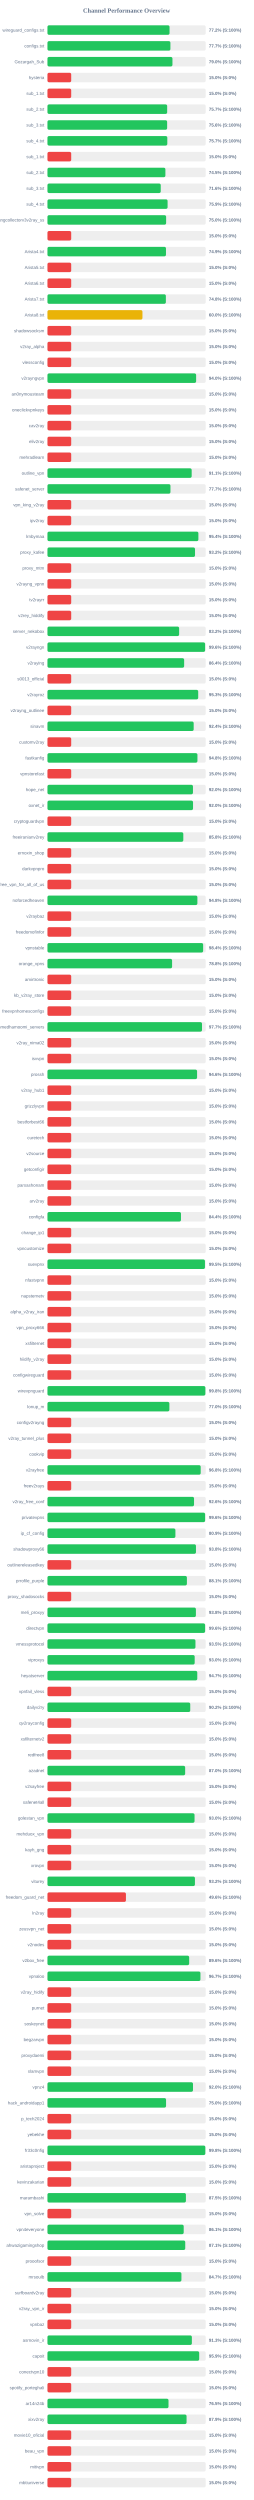
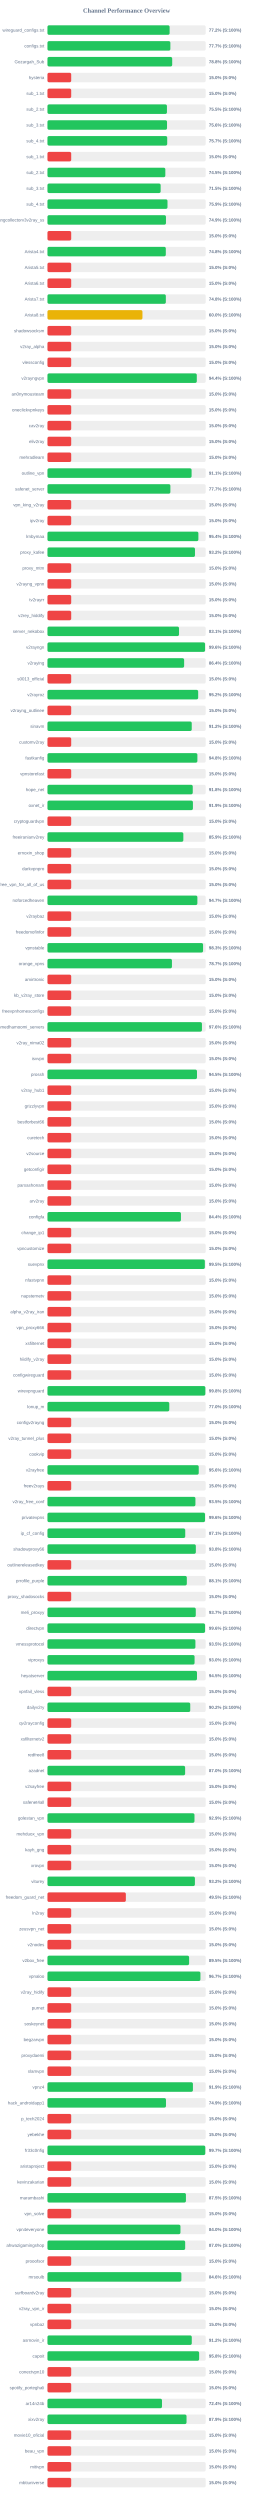
<svg xmlns="http://www.w3.org/2000/svg" width="800" height="7900" version="1.1">
  <style>
        .row { font: 14px Arial; fill: #64748b; }
        .score { font: bold 14px Arial; fill: #64748b; }
    </style>
  <text x="400" y="40" text-anchor="middle" font-size="20px" font-weight="bold" fill="#64748b">Channel Performance Overview</text>
  <rect x="150" y="80" width="500" height="30" fill="#eee" rx="5" />
-   <rect x="150" y="80" width="385.75" height="30" fill="#22c55e" rx="5" />
+   <rect x="150" y="80" width="386.0" height="30" fill="#22c55e" rx="5" />
  <text x="140" y="100" text-anchor="end" class="row">wireguard_configs.txt</text>
  <text x="660" y="100" text-anchor="start" class="score">77.2% (S:100%)</text>
  <rect x="150" y="130" width="500" height="30" fill="#eee" rx="5" />
-   <rect x="150" y="130" width="388.5" height="30" fill="#22c55e" rx="5" />
+   <rect x="150" y="130" width="388.35" height="30" fill="#22c55e" rx="5" />
  <text x="140" y="150" text-anchor="end" class="row">configs.txt</text>
  <text x="660" y="150" text-anchor="start" class="score">77.7% (S:100%)</text>
  <rect x="150" y="180" width="500" height="30" fill="#eee" rx="5" />
-   <rect x="150" y="180" width="394.95" height="30" fill="#22c55e" rx="5" />
+   <rect x="150" y="180" width="394.15" height="30" fill="#22c55e" rx="5" />
  <text x="140" y="200" text-anchor="end" class="row">Gozargah_Sub</text>
-   <text x="660" y="200" text-anchor="start" class="score">79.0% (S:100%)</text>
+   <text x="660" y="200" text-anchor="start" class="score">78.8% (S:100%)</text>
  <rect x="150" y="230" width="500" height="30" fill="#eee" rx="5" />
  <rect x="150" y="230" width="75.0" height="30" fill="#ef4444" rx="5" />
  <text x="140" y="250" text-anchor="end" class="row">hysteria</text>
  <text x="660" y="250" text-anchor="start" class="score">15.0% (S:0%)</text>
  <rect x="150" y="280" width="500" height="30" fill="#eee" rx="5" />
  <rect x="150" y="280" width="75.0" height="30" fill="#ef4444" rx="5" />
  <text x="140" y="300" text-anchor="end" class="row">sub_1.txt</text>
  <text x="660" y="300" text-anchor="start" class="score">15.0% (S:0%)</text>
  <rect x="150" y="330" width="500" height="30" fill="#eee" rx="5" />
-   <rect x="150" y="330" width="378.25" height="30" fill="#22c55e" rx="5" />
+   <rect x="150" y="330" width="377.55" height="30" fill="#22c55e" rx="5" />
  <text x="140" y="350" text-anchor="end" class="row">sub_2.txt</text>
-   <text x="660" y="350" text-anchor="start" class="score">75.7% (S:100%)</text>
+   <text x="660" y="350" text-anchor="start" class="score">75.5% (S:100%)</text>
  <rect x="150" y="380" width="500" height="30" fill="#eee" rx="5" />
-   <rect x="150" y="380" width="378.15" height="30" fill="#22c55e" rx="5" />
+   <rect x="150" y="380" width="377.8" height="30" fill="#22c55e" rx="5" />
  <text x="140" y="400" text-anchor="end" class="row">sub_3.txt</text>
  <text x="660" y="400" text-anchor="start" class="score">75.6% (S:100%)</text>
  <rect x="150" y="430" width="500" height="30" fill="#eee" rx="5" />
-   <rect x="150" y="430" width="378.7" height="30" fill="#22c55e" rx="5" />
+   <rect x="150" y="430" width="378.4" height="30" fill="#22c55e" rx="5" />
  <text x="140" y="450" text-anchor="end" class="row">sub_4.txt</text>
  <text x="660" y="450" text-anchor="start" class="score">75.7% (S:100%)</text>
  <rect x="150" y="480" width="500" height="30" fill="#eee" rx="5" />
  <rect x="150" y="480" width="75.0" height="30" fill="#ef4444" rx="5" />
  <text x="140" y="500" text-anchor="end" class="row">sub_1.txt</text>
  <text x="660" y="500" text-anchor="start" class="score">15.0% (S:0%)</text>
  <rect x="150" y="530" width="500" height="30" fill="#eee" rx="5" />
-   <rect x="150" y="530" width="372.65" height="30" fill="#22c55e" rx="5" />
+   <rect x="150" y="530" width="372.45" height="30" fill="#22c55e" rx="5" />
  <text x="140" y="550" text-anchor="end" class="row">sub_2.txt</text>
  <text x="660" y="550" text-anchor="start" class="score">74.5% (S:100%)</text>
  <rect x="150" y="580" width="500" height="30" fill="#eee" rx="5" />
-   <rect x="150" y="580" width="357.95" height="30" fill="#22c55e" rx="5" />
+   <rect x="150" y="580" width="357.65" height="30" fill="#22c55e" rx="5" />
  <text x="140" y="600" text-anchor="end" class="row">sub_3.txt</text>
-   <text x="660" y="600" text-anchor="start" class="score">71.6% (S:100%)</text>
+   <text x="660" y="600" text-anchor="start" class="score">71.5% (S:100%)</text>
  <rect x="150" y="630" width="500" height="30" fill="#eee" rx="5" />
-   <rect x="150" y="630" width="379.6" height="30" fill="#22c55e" rx="5" />
+   <rect x="150" y="630" width="379.3" height="30" fill="#22c55e" rx="5" />
  <text x="140" y="650" text-anchor="end" class="row">sub_4.txt</text>
  <text x="660" y="650" text-anchor="start" class="score">75.9% (S:100%)</text>
  <rect x="150" y="680" width="500" height="30" fill="#eee" rx="5" />
-   <rect x="150" y="680" width="374.95" height="30" fill="#22c55e" rx="5" />
+   <rect x="150" y="680" width="374.45" height="30" fill="#22c55e" rx="5" />
  <text x="140" y="700" text-anchor="end" class="row">kayhgngcollectorv3v2ray_ss</text>
-   <text x="660" y="700" text-anchor="start" class="score">75.0% (S:100%)</text>
+   <text x="660" y="700" text-anchor="start" class="score">74.9% (S:100%)</text>
  <rect x="150" y="730" width="500" height="30" fill="#eee" rx="5" />
  <rect x="150" y="730" width="75.0" height="30" fill="#ef4444" rx="5" />
  <text x="140" y="750" text-anchor="end" class="row" />
  <text x="660" y="750" text-anchor="start" class="score">15.0% (S:0%)</text>
  <rect x="150" y="780" width="500" height="30" fill="#eee" rx="5" />
-   <rect x="150" y="780" width="374.5" height="30" fill="#22c55e" rx="5" />
+   <rect x="150" y="780" width="373.95" height="30" fill="#22c55e" rx="5" />
  <text x="140" y="800" text-anchor="end" class="row">Arista4.txt</text>
-   <text x="660" y="800" text-anchor="start" class="score">74.9% (S:100%)</text>
+   <text x="660" y="800" text-anchor="start" class="score">74.8% (S:100%)</text>
  <rect x="150" y="830" width="500" height="30" fill="#eee" rx="5" />
  <rect x="150" y="830" width="75.0" height="30" fill="#ef4444" rx="5" />
  <text x="140" y="850" text-anchor="end" class="row">Arista5.txt</text>
  <text x="660" y="850" text-anchor="start" class="score">15.0% (S:0%)</text>
  <rect x="150" y="880" width="500" height="30" fill="#eee" rx="5" />
  <rect x="150" y="880" width="75.0" height="30" fill="#ef4444" rx="5" />
  <text x="140" y="900" text-anchor="end" class="row">Arista6.txt</text>
  <text x="660" y="900" text-anchor="start" class="score">15.0% (S:0%)</text>
  <rect x="150" y="930" width="500" height="30" fill="#eee" rx="5" />
-   <rect x="150" y="930" width="374.15" height="30" fill="#22c55e" rx="5" />
+   <rect x="150" y="930" width="374.05" height="30" fill="#22c55e" rx="5" />
  <text x="140" y="950" text-anchor="end" class="row">Arista7.txt</text>
  <text x="660" y="950" text-anchor="start" class="score">74.8% (S:100%)</text>
  <rect x="150" y="980" width="500" height="30" fill="#eee" rx="5" />
  <rect x="150" y="980" width="300.15" height="30" fill="#eab308" rx="5" />
  <text x="140" y="1000" text-anchor="end" class="row">Arista8.txt</text>
  <text x="660" y="1000" text-anchor="start" class="score">60.0% (S:100%)</text>
  <rect x="150" y="1030" width="500" height="30" fill="#eee" rx="5" />
  <rect x="150" y="1030" width="75.0" height="30" fill="#ef4444" rx="5" />
  <text x="140" y="1050" text-anchor="end" class="row">shadowsocksm</text>
  <text x="660" y="1050" text-anchor="start" class="score">15.0% (S:0%)</text>
  <rect x="150" y="1080" width="500" height="30" fill="#eee" rx="5" />
  <rect x="150" y="1080" width="75.0" height="30" fill="#ef4444" rx="5" />
  <text x="140" y="1100" text-anchor="end" class="row">v2ray_alpha</text>
  <text x="660" y="1100" text-anchor="start" class="score">15.0% (S:0%)</text>
  <rect x="150" y="1130" width="500" height="30" fill="#eee" rx="5" />
  <rect x="150" y="1130" width="75.0" height="30" fill="#ef4444" rx="5" />
  <text x="140" y="1150" text-anchor="end" class="row">vlessconfig</text>
  <text x="660" y="1150" text-anchor="start" class="score">15.0% (S:0%)</text>
  <rect x="150" y="1180" width="500" height="30" fill="#eee" rx="5" />
-   <rect x="150" y="1180" width="469.75" height="30" fill="#22c55e" rx="5" />
+   <rect x="150" y="1180" width="471.9" height="30" fill="#22c55e" rx="5" />
  <text x="140" y="1200" text-anchor="end" class="row">v2rayngvpn</text>
-   <text x="660" y="1200" text-anchor="start" class="score">94.0% (S:100%)</text>
+   <text x="660" y="1200" text-anchor="start" class="score">94.4% (S:100%)</text>
  <rect x="150" y="1230" width="500" height="30" fill="#eee" rx="5" />
  <rect x="150" y="1230" width="75.0" height="30" fill="#ef4444" rx="5" />
  <text x="140" y="1250" text-anchor="end" class="row">an0nymousteam</text>
  <text x="660" y="1250" text-anchor="start" class="score">15.0% (S:0%)</text>
  <rect x="150" y="1280" width="500" height="30" fill="#eee" rx="5" />
  <rect x="150" y="1280" width="75.0" height="30" fill="#ef4444" rx="5" />
  <text x="140" y="1300" text-anchor="end" class="row">oneclickvpnkeys</text>
  <text x="660" y="1300" text-anchor="start" class="score">15.0% (S:0%)</text>
  <rect x="150" y="1330" width="500" height="30" fill="#eee" rx="5" />
  <rect x="150" y="1330" width="75.0" height="30" fill="#ef4444" rx="5" />
  <text x="140" y="1350" text-anchor="end" class="row">cav2ray</text>
  <text x="660" y="1350" text-anchor="start" class="score">15.0% (S:0%)</text>
  <rect x="150" y="1380" width="500" height="30" fill="#eee" rx="5" />
  <rect x="150" y="1380" width="75.0" height="30" fill="#ef4444" rx="5" />
  <text x="140" y="1400" text-anchor="end" class="row">eliv2ray</text>
  <text x="660" y="1400" text-anchor="start" class="score">15.0% (S:0%)</text>
  <rect x="150" y="1430" width="500" height="30" fill="#eee" rx="5" />
  <rect x="150" y="1430" width="75.0" height="30" fill="#ef4444" rx="5" />
  <text x="140" y="1450" text-anchor="end" class="row">mehradlearn</text>
  <text x="660" y="1450" text-anchor="start" class="score">15.0% (S:0%)</text>
  <rect x="150" y="1480" width="500" height="30" fill="#eee" rx="5" />
-   <rect x="150" y="1480" width="455.7" height="30" fill="#22c55e" rx="5" />
+   <rect x="150" y="1480" width="455.45" height="30" fill="#22c55e" rx="5" />
  <text x="140" y="1500" text-anchor="end" class="row">outline_vpn</text>
  <text x="660" y="1500" text-anchor="start" class="score">91.1% (S:100%)</text>
  <rect x="150" y="1530" width="500" height="30" fill="#eee" rx="5" />
-   <rect x="150" y="1530" width="388.65" height="30" fill="#22c55e" rx="5" />
+   <rect x="150" y="1530" width="388.4" height="30" fill="#22c55e" rx="5" />
  <text x="140" y="1550" text-anchor="end" class="row">safenet_server</text>
  <text x="660" y="1550" text-anchor="start" class="score">77.7% (S:100%)</text>
  <rect x="150" y="1580" width="500" height="30" fill="#eee" rx="5" />
  <rect x="150" y="1580" width="75.0" height="30" fill="#ef4444" rx="5" />
  <text x="140" y="1600" text-anchor="end" class="row">vpn_king_v2ray</text>
  <text x="660" y="1600" text-anchor="start" class="score">15.0% (S:0%)</text>
  <rect x="150" y="1630" width="500" height="30" fill="#eee" rx="5" />
  <rect x="150" y="1630" width="75.0" height="30" fill="#ef4444" rx="5" />
  <text x="140" y="1650" text-anchor="end" class="row">ipv2ray</text>
  <text x="660" y="1650" text-anchor="start" class="score">15.0% (S:0%)</text>
  <rect x="150" y="1680" width="500" height="30" fill="#eee" rx="5" />
  <rect x="150" y="1680" width="476.9" height="30" fill="#22c55e" rx="5" />
  <text x="140" y="1700" text-anchor="end" class="row">lrnbymaa</text>
  <text x="660" y="1700" text-anchor="start" class="score">95.4% (S:100%)</text>
  <rect x="150" y="1730" width="500" height="30" fill="#eee" rx="5" />
-   <rect x="150" y="1730" width="466.25" height="30" fill="#22c55e" rx="5" />
+   <rect x="150" y="1730" width="466.15" height="30" fill="#22c55e" rx="5" />
  <text x="140" y="1750" text-anchor="end" class="row">proxy_kafee</text>
  <text x="660" y="1750" text-anchor="start" class="score">93.2% (S:100%)</text>
  <rect x="150" y="1780" width="500" height="30" fill="#eee" rx="5" />
  <rect x="150" y="1780" width="75.0" height="30" fill="#ef4444" rx="5" />
  <text x="140" y="1800" text-anchor="end" class="row">proxy_mtm</text>
  <text x="660" y="1800" text-anchor="start" class="score">15.0% (S:0%)</text>
  <rect x="150" y="1830" width="500" height="30" fill="#eee" rx="5" />
  <rect x="150" y="1830" width="75.0" height="30" fill="#ef4444" rx="5" />
  <text x="140" y="1850" text-anchor="end" class="row">v2rayng_vpnn</text>
  <text x="660" y="1850" text-anchor="start" class="score">15.0% (S:0%)</text>
  <rect x="150" y="1880" width="500" height="30" fill="#eee" rx="5" />
  <rect x="150" y="1880" width="75.0" height="30" fill="#ef4444" rx="5" />
  <text x="140" y="1900" text-anchor="end" class="row">tv2rayrr</text>
  <text x="660" y="1900" text-anchor="start" class="score">15.0% (S:0%)</text>
  <rect x="150" y="1930" width="500" height="30" fill="#eee" rx="5" />
  <rect x="150" y="1930" width="75.0" height="30" fill="#ef4444" rx="5" />
  <text x="140" y="1950" text-anchor="end" class="row">v2rey_hiddify</text>
  <text x="660" y="1950" text-anchor="start" class="score">15.0% (S:0%)</text>
  <rect x="150" y="1980" width="500" height="30" fill="#eee" rx="5" />
-   <rect x="150" y="1980" width="416.05" height="30" fill="#22c55e" rx="5" />
+   <rect x="150" y="1980" width="415.7" height="30" fill="#22c55e" rx="5" />
  <text x="140" y="2000" text-anchor="end" class="row">server_nekobox</text>
-   <text x="660" y="2000" text-anchor="start" class="score">83.2% (S:100%)</text>
+   <text x="660" y="2000" text-anchor="start" class="score">83.1% (S:100%)</text>
  <rect x="150" y="2030" width="500" height="30" fill="#eee" rx="5" />
-   <rect x="150" y="2030" width="498.1" height="30" fill="#22c55e" rx="5" />
+   <rect x="150" y="2030" width="497.95" height="30" fill="#22c55e" rx="5" />
  <text x="140" y="2050" text-anchor="end" class="row">v2rayngn</text>
  <text x="660" y="2050" text-anchor="start" class="score">99.6% (S:100%)</text>
  <rect x="150" y="2080" width="500" height="30" fill="#eee" rx="5" />
-   <rect x="150" y="2080" width="431.9" height="30" fill="#22c55e" rx="5" />
+   <rect x="150" y="2080" width="431.85" height="30" fill="#22c55e" rx="5" />
  <text x="140" y="2100" text-anchor="end" class="row">v2raying</text>
  <text x="660" y="2100" text-anchor="start" class="score">86.4% (S:100%)</text>
  <rect x="150" y="2130" width="500" height="30" fill="#eee" rx="5" />
  <rect x="150" y="2130" width="75.0" height="30" fill="#ef4444" rx="5" />
  <text x="140" y="2150" text-anchor="end" class="row">s0013_official</text>
  <text x="660" y="2150" text-anchor="start" class="score">15.0% (S:0%)</text>
  <rect x="150" y="2180" width="500" height="30" fill="#eee" rx="5" />
-   <rect x="150" y="2180" width="476.35" height="30" fill="#22c55e" rx="5" />
+   <rect x="150" y="2180" width="476.25" height="30" fill="#22c55e" rx="5" />
  <text x="140" y="2200" text-anchor="end" class="row">v2rayroz</text>
-   <text x="660" y="2200" text-anchor="start" class="score">95.3% (S:100%)</text>
+   <text x="660" y="2200" text-anchor="start" class="score">95.2% (S:100%)</text>
  <rect x="150" y="2230" width="500" height="30" fill="#eee" rx="5" />
  <rect x="150" y="2230" width="75.0" height="30" fill="#ef4444" rx="5" />
  <text x="140" y="2250" text-anchor="end" class="row">v2rayng_outlinee</text>
  <text x="660" y="2250" text-anchor="start" class="score">15.0% (S:0%)</text>
  <rect x="150" y="2280" width="500" height="30" fill="#eee" rx="5" />
-   <rect x="150" y="2280" width="462.0" height="30" fill="#22c55e" rx="5" />
+   <rect x="150" y="2280" width="455.9" height="30" fill="#22c55e" rx="5" />
  <text x="140" y="2300" text-anchor="end" class="row">sinavm</text>
-   <text x="660" y="2300" text-anchor="start" class="score">92.4% (S:100%)</text>
+   <text x="660" y="2300" text-anchor="start" class="score">91.2% (S:100%)</text>
  <rect x="150" y="2330" width="500" height="30" fill="#eee" rx="5" />
  <rect x="150" y="2330" width="75.0" height="30" fill="#ef4444" rx="5" />
  <text x="140" y="2350" text-anchor="end" class="row">customv2ray</text>
  <text x="660" y="2350" text-anchor="start" class="score">15.0% (S:0%)</text>
  <rect x="150" y="2380" width="500" height="30" fill="#eee" rx="5" />
-   <rect x="150" y="2380" width="473.9" height="30" fill="#22c55e" rx="5" />
+   <rect x="150" y="2380" width="473.75" height="30" fill="#22c55e" rx="5" />
  <text x="140" y="2400" text-anchor="end" class="row">fastkanfig</text>
  <text x="660" y="2400" text-anchor="start" class="score">94.8% (S:100%)</text>
  <rect x="150" y="2430" width="500" height="30" fill="#eee" rx="5" />
  <rect x="150" y="2430" width="75.0" height="30" fill="#ef4444" rx="5" />
  <text x="140" y="2450" text-anchor="end" class="row">vpnstorefast</text>
  <text x="660" y="2450" text-anchor="start" class="score">15.0% (S:0%)</text>
  <rect x="150" y="2480" width="500" height="30" fill="#eee" rx="5" />
-   <rect x="150" y="2480" width="459.75" height="30" fill="#22c55e" rx="5" />
+   <rect x="150" y="2480" width="459.1" height="30" fill="#22c55e" rx="5" />
  <text x="140" y="2500" text-anchor="end" class="row">hope_net</text>
-   <text x="660" y="2500" text-anchor="start" class="score">92.0% (S:100%)</text>
+   <text x="660" y="2500" text-anchor="start" class="score">91.8% (S:100%)</text>
  <rect x="150" y="2530" width="500" height="30" fill="#eee" rx="5" />
-   <rect x="150" y="2530" width="460.0" height="30" fill="#22c55e" rx="5" />
+   <rect x="150" y="2530" width="459.65" height="30" fill="#22c55e" rx="5" />
  <text x="140" y="2550" text-anchor="end" class="row">oxnet_ir</text>
-   <text x="660" y="2550" text-anchor="start" class="score">92.0% (S:100%)</text>
+   <text x="660" y="2550" text-anchor="start" class="score">91.9% (S:100%)</text>
  <rect x="150" y="2580" width="500" height="30" fill="#eee" rx="5" />
  <rect x="150" y="2580" width="75.0" height="30" fill="#ef4444" rx="5" />
  <text x="140" y="2600" text-anchor="end" class="row">cryptoguardvpn</text>
  <text x="660" y="2600" text-anchor="start" class="score">15.0% (S:0%)</text>
  <rect x="150" y="2630" width="500" height="30" fill="#eee" rx="5" />
-   <rect x="150" y="2630" width="429.25" height="30" fill="#22c55e" rx="5" />
+   <rect x="150" y="2630" width="429.35" height="30" fill="#22c55e" rx="5" />
  <text x="140" y="2650" text-anchor="end" class="row">freeiranianv2rey</text>
-   <text x="660" y="2650" text-anchor="start" class="score">85.8% (S:100%)</text>
+   <text x="660" y="2650" text-anchor="start" class="score">85.9% (S:100%)</text>
  <rect x="150" y="2680" width="500" height="30" fill="#eee" rx="5" />
  <rect x="150" y="2680" width="75.0" height="30" fill="#ef4444" rx="5" />
  <text x="140" y="2700" text-anchor="end" class="row">ernoxin_shop</text>
  <text x="660" y="2700" text-anchor="start" class="score">15.0% (S:0%)</text>
  <rect x="150" y="2730" width="500" height="30" fill="#eee" rx="5" />
  <rect x="150" y="2730" width="75.0" height="30" fill="#ef4444" rx="5" />
  <text x="140" y="2750" text-anchor="end" class="row">darkvpnpro</text>
  <text x="660" y="2750" text-anchor="start" class="score">15.0% (S:0%)</text>
  <rect x="150" y="2780" width="500" height="30" fill="#eee" rx="5" />
  <rect x="150" y="2780" width="75.0" height="30" fill="#ef4444" rx="5" />
  <text x="140" y="2800" text-anchor="end" class="row">free_vpn_for_all_of_us</text>
  <text x="660" y="2800" text-anchor="start" class="score">15.0% (S:0%)</text>
  <rect x="150" y="2830" width="500" height="30" fill="#eee" rx="5" />
-   <rect x="150" y="2830" width="473.75" height="30" fill="#22c55e" rx="5" />
+   <rect x="150" y="2830" width="473.7" height="30" fill="#22c55e" rx="5" />
  <text x="140" y="2850" text-anchor="end" class="row">noforcedheaven</text>
-   <text x="660" y="2850" text-anchor="start" class="score">94.8% (S:100%)</text>
+   <text x="660" y="2850" text-anchor="start" class="score">94.7% (S:100%)</text>
  <rect x="150" y="2880" width="500" height="30" fill="#eee" rx="5" />
  <rect x="150" y="2880" width="75.0" height="30" fill="#ef4444" rx="5" />
  <text x="140" y="2900" text-anchor="end" class="row">v2raybaz</text>
  <text x="660" y="2900" text-anchor="start" class="score">15.0% (S:0%)</text>
  <rect x="150" y="2930" width="500" height="30" fill="#eee" rx="5" />
  <rect x="150" y="2930" width="75.0" height="30" fill="#ef4444" rx="5" />
  <text x="140" y="2950" text-anchor="end" class="row">freedomofinfor</text>
  <text x="660" y="2950" text-anchor="start" class="score">15.0% (S:0%)</text>
  <rect x="150" y="2980" width="500" height="30" fill="#eee" rx="5" />
-   <rect x="150" y="2980" width="491.9" height="30" fill="#22c55e" rx="5" />
+   <rect x="150" y="2980" width="491.65" height="30" fill="#22c55e" rx="5" />
  <text x="140" y="3000" text-anchor="end" class="row">vpnstable</text>
-   <text x="660" y="3000" text-anchor="start" class="score">98.4% (S:100%)</text>
+   <text x="660" y="3000" text-anchor="start" class="score">98.3% (S:100%)</text>
  <rect x="150" y="3030" width="500" height="30" fill="#eee" rx="5" />
-   <rect x="150" y="3030" width="393.8" height="30" fill="#22c55e" rx="5" />
+   <rect x="150" y="3030" width="393.35" height="30" fill="#22c55e" rx="5" />
  <text x="140" y="3050" text-anchor="end" class="row">orange_vpns</text>
-   <text x="660" y="3050" text-anchor="start" class="score">78.8% (S:100%)</text>
+   <text x="660" y="3050" text-anchor="start" class="score">78.7% (S:100%)</text>
  <rect x="150" y="3080" width="500" height="30" fill="#eee" rx="5" />
  <rect x="150" y="3080" width="75.0" height="30" fill="#ef4444" rx="5" />
  <text x="140" y="3100" text-anchor="end" class="row">amirtronic</text>
  <text x="660" y="3100" text-anchor="start" class="score">15.0% (S:0%)</text>
  <rect x="150" y="3130" width="500" height="30" fill="#eee" rx="5" />
  <rect x="150" y="3130" width="75.0" height="30" fill="#ef4444" rx="5" />
  <text x="140" y="3150" text-anchor="end" class="row">kb_v2ray_store</text>
  <text x="660" y="3150" text-anchor="start" class="score">15.0% (S:0%)</text>
  <rect x="150" y="3180" width="500" height="30" fill="#eee" rx="5" />
  <rect x="150" y="3180" width="75.0" height="30" fill="#ef4444" rx="5" />
  <text x="140" y="3200" text-anchor="end" class="row">freevpnhomesconfigs</text>
  <text x="660" y="3200" text-anchor="start" class="score">15.0% (S:0%)</text>
  <rect x="150" y="3230" width="500" height="30" fill="#eee" rx="5" />
-   <rect x="150" y="3230" width="488.35" height="30" fill="#22c55e" rx="5" />
+   <rect x="150" y="3230" width="488.15" height="30" fill="#22c55e" rx="5" />
  <text x="140" y="3250" text-anchor="end" class="row">ahmedhamoomi_servers</text>
-   <text x="660" y="3250" text-anchor="start" class="score">97.7% (S:100%)</text>
+   <text x="660" y="3250" text-anchor="start" class="score">97.6% (S:100%)</text>
  <rect x="150" y="3280" width="500" height="30" fill="#eee" rx="5" />
  <rect x="150" y="3280" width="75.0" height="30" fill="#ef4444" rx="5" />
  <text x="140" y="3300" text-anchor="end" class="row">v2ray_nima02</text>
  <text x="660" y="3300" text-anchor="start" class="score">15.0% (S:0%)</text>
  <rect x="150" y="3330" width="500" height="30" fill="#eee" rx="5" />
  <rect x="150" y="3330" width="75.0" height="30" fill="#ef4444" rx="5" />
  <text x="140" y="3350" text-anchor="end" class="row">isvvpn</text>
  <text x="660" y="3350" text-anchor="start" class="score">15.0% (S:0%)</text>
  <rect x="150" y="3380" width="500" height="30" fill="#eee" rx="5" />
-   <rect x="150" y="3380" width="472.8" height="30" fill="#22c55e" rx="5" />
+   <rect x="150" y="3380" width="472.5" height="30" fill="#22c55e" rx="5" />
  <text x="140" y="3400" text-anchor="end" class="row">prossh</text>
-   <text x="660" y="3400" text-anchor="start" class="score">94.6% (S:100%)</text>
+   <text x="660" y="3400" text-anchor="start" class="score">94.5% (S:100%)</text>
  <rect x="150" y="3430" width="500" height="30" fill="#eee" rx="5" />
  <rect x="150" y="3430" width="75.0" height="30" fill="#ef4444" rx="5" />
  <text x="140" y="3450" text-anchor="end" class="row">v2ray_hub1</text>
  <text x="660" y="3450" text-anchor="start" class="score">15.0% (S:0%)</text>
  <rect x="150" y="3480" width="500" height="30" fill="#eee" rx="5" />
  <rect x="150" y="3480" width="75.0" height="30" fill="#ef4444" rx="5" />
  <text x="140" y="3500" text-anchor="end" class="row">grizzlyvpn</text>
  <text x="660" y="3500" text-anchor="start" class="score">15.0% (S:0%)</text>
  <rect x="150" y="3530" width="500" height="30" fill="#eee" rx="5" />
  <rect x="150" y="3530" width="75.0" height="30" fill="#ef4444" rx="5" />
  <text x="140" y="3550" text-anchor="end" class="row">bestforbest66</text>
  <text x="660" y="3550" text-anchor="start" class="score">15.0% (S:0%)</text>
  <rect x="150" y="3580" width="500" height="30" fill="#eee" rx="5" />
  <rect x="150" y="3580" width="75.0" height="30" fill="#ef4444" rx="5" />
  <text x="140" y="3600" text-anchor="end" class="row">curetech</text>
  <text x="660" y="3600" text-anchor="start" class="score">15.0% (S:0%)</text>
  <rect x="150" y="3630" width="500" height="30" fill="#eee" rx="5" />
  <rect x="150" y="3630" width="75.0" height="30" fill="#ef4444" rx="5" />
  <text x="140" y="3650" text-anchor="end" class="row">v2source</text>
  <text x="660" y="3650" text-anchor="start" class="score">15.0% (S:0%)</text>
  <rect x="150" y="3680" width="500" height="30" fill="#eee" rx="5" />
  <rect x="150" y="3680" width="75.0" height="30" fill="#ef4444" rx="5" />
  <text x="140" y="3700" text-anchor="end" class="row">getconfigir</text>
  <text x="660" y="3700" text-anchor="start" class="score">15.0% (S:0%)</text>
  <rect x="150" y="3730" width="500" height="30" fill="#eee" rx="5" />
  <rect x="150" y="3730" width="75.0" height="30" fill="#ef4444" rx="5" />
  <text x="140" y="3750" text-anchor="end" class="row">parsashonam</text>
  <text x="660" y="3750" text-anchor="start" class="score">15.0% (S:0%)</text>
  <rect x="150" y="3780" width="500" height="30" fill="#eee" rx="5" />
  <rect x="150" y="3780" width="75.0" height="30" fill="#ef4444" rx="5" />
  <text x="140" y="3800" text-anchor="end" class="row">arv2ray</text>
  <text x="660" y="3800" text-anchor="start" class="score">15.0% (S:0%)</text>
  <rect x="150" y="3830" width="500" height="30" fill="#eee" rx="5" />
-   <rect x="150" y="3830" width="421.9" height="30" fill="#22c55e" rx="5" />
+   <rect x="150" y="3830" width="421.8" height="30" fill="#22c55e" rx="5" />
  <text x="140" y="3850" text-anchor="end" class="row">configfa</text>
  <text x="660" y="3850" text-anchor="start" class="score">84.4% (S:100%)</text>
  <rect x="150" y="3880" width="500" height="30" fill="#eee" rx="5" />
  <rect x="150" y="3880" width="75.0" height="30" fill="#ef4444" rx="5" />
  <text x="140" y="3900" text-anchor="end" class="row">change_ip1</text>
  <text x="660" y="3900" text-anchor="start" class="score">15.0% (S:0%)</text>
  <rect x="150" y="3930" width="500" height="30" fill="#eee" rx="5" />
  <rect x="150" y="3930" width="75.0" height="30" fill="#ef4444" rx="5" />
  <text x="140" y="3950" text-anchor="end" class="row">vpncustomize</text>
  <text x="660" y="3950" text-anchor="start" class="score">15.0% (S:0%)</text>
  <rect x="150" y="3980" width="500" height="30" fill="#eee" rx="5" />
-   <rect x="150" y="3980" width="497.65" height="30" fill="#22c55e" rx="5" />
+   <rect x="150" y="3980" width="497.3" height="30" fill="#22c55e" rx="5" />
  <text x="140" y="4000" text-anchor="end" class="row">suevpnx</text>
  <text x="660" y="4000" text-anchor="start" class="score">99.5% (S:100%)</text>
  <rect x="150" y="4030" width="500" height="30" fill="#eee" rx="5" />
  <rect x="150" y="4030" width="75.0" height="30" fill="#ef4444" rx="5" />
  <text x="140" y="4050" text-anchor="end" class="row">nfastvpnn</text>
  <text x="660" y="4050" text-anchor="start" class="score">15.0% (S:0%)</text>
  <rect x="150" y="4080" width="500" height="30" fill="#eee" rx="5" />
  <rect x="150" y="4080" width="75.0" height="30" fill="#ef4444" rx="5" />
  <text x="140" y="4100" text-anchor="end" class="row">napsternetv</text>
  <text x="660" y="4100" text-anchor="start" class="score">15.0% (S:0%)</text>
  <rect x="150" y="4130" width="500" height="30" fill="#eee" rx="5" />
  <rect x="150" y="4130" width="75.0" height="30" fill="#ef4444" rx="5" />
  <text x="140" y="4150" text-anchor="end" class="row">alpha_v2ray_iran</text>
  <text x="660" y="4150" text-anchor="start" class="score">15.0% (S:0%)</text>
  <rect x="150" y="4180" width="500" height="30" fill="#eee" rx="5" />
  <rect x="150" y="4180" width="75.0" height="30" fill="#ef4444" rx="5" />
  <text x="140" y="4200" text-anchor="end" class="row">vpn_proxy666</text>
  <text x="660" y="4200" text-anchor="start" class="score">15.0% (S:0%)</text>
  <rect x="150" y="4230" width="500" height="30" fill="#eee" rx="5" />
  <rect x="150" y="4230" width="75.0" height="30" fill="#ef4444" rx="5" />
  <text x="140" y="4250" text-anchor="end" class="row">xsfilternet</text>
  <text x="660" y="4250" text-anchor="start" class="score">15.0% (S:0%)</text>
  <rect x="150" y="4280" width="500" height="30" fill="#eee" rx="5" />
  <rect x="150" y="4280" width="75.0" height="30" fill="#ef4444" rx="5" />
  <text x="140" y="4300" text-anchor="end" class="row">hiidify_v2ray</text>
  <text x="660" y="4300" text-anchor="start" class="score">15.0% (S:0%)</text>
  <rect x="150" y="4330" width="500" height="30" fill="#eee" rx="5" />
  <rect x="150" y="4330" width="75.0" height="30" fill="#ef4444" rx="5" />
  <text x="140" y="4350" text-anchor="end" class="row">configwireguard</text>
  <text x="660" y="4350" text-anchor="start" class="score">15.0% (S:0%)</text>
  <rect x="150" y="4380" width="500" height="30" fill="#eee" rx="5" />
-   <rect x="150" y="4380" width="498.95" height="30" fill="#22c55e" rx="5" />
+   <rect x="150" y="4380" width="498.9" height="30" fill="#22c55e" rx="5" />
  <text x="140" y="4400" text-anchor="end" class="row">wirevpnguard</text>
  <text x="660" y="4400" text-anchor="start" class="score">99.8% (S:100%)</text>
  <rect x="150" y="4430" width="500" height="30" fill="#eee" rx="5" />
-   <rect x="150" y="4430" width="385.25" height="30" fill="#22c55e" rx="5" />
+   <rect x="150" y="4430" width="384.95" height="30" fill="#22c55e" rx="5" />
  <text x="140" y="4450" text-anchor="end" class="row">lonup_m</text>
  <text x="660" y="4450" text-anchor="start" class="score">77.0% (S:100%)</text>
  <rect x="150" y="4480" width="500" height="30" fill="#eee" rx="5" />
  <rect x="150" y="4480" width="75.0" height="30" fill="#ef4444" rx="5" />
  <text x="140" y="4500" text-anchor="end" class="row">configv2rayng</text>
  <text x="660" y="4500" text-anchor="start" class="score">15.0% (S:0%)</text>
  <rect x="150" y="4530" width="500" height="30" fill="#eee" rx="5" />
  <rect x="150" y="4530" width="75.0" height="30" fill="#ef4444" rx="5" />
  <text x="140" y="4550" text-anchor="end" class="row">v2ray_tunnel_plus</text>
  <text x="660" y="4550" text-anchor="start" class="score">15.0% (S:0%)</text>
  <rect x="150" y="4580" width="500" height="30" fill="#eee" rx="5" />
  <rect x="150" y="4580" width="75.0" height="30" fill="#ef4444" rx="5" />
  <text x="140" y="4600" text-anchor="end" class="row">cookvip</text>
  <text x="660" y="4600" text-anchor="start" class="score">15.0% (S:0%)</text>
  <rect x="150" y="4630" width="500" height="30" fill="#eee" rx="5" />
-   <rect x="150" y="4630" width="484.2" height="30" fill="#22c55e" rx="5" />
+   <rect x="150" y="4630" width="478.0" height="30" fill="#22c55e" rx="5" />
  <text x="140" y="4650" text-anchor="end" class="row">v2rayfree</text>
-   <text x="660" y="4650" text-anchor="start" class="score">96.8% (S:100%)</text>
+   <text x="660" y="4650" text-anchor="start" class="score">95.6% (S:100%)</text>
  <rect x="150" y="4680" width="500" height="30" fill="#eee" rx="5" />
  <rect x="150" y="4680" width="75.0" height="30" fill="#ef4444" rx="5" />
  <text x="140" y="4700" text-anchor="end" class="row">freev2rays</text>
  <text x="660" y="4700" text-anchor="start" class="score">15.0% (S:0%)</text>
  <rect x="150" y="4730" width="500" height="30" fill="#eee" rx="5" />
-   <rect x="150" y="4730" width="463.15" height="30" fill="#22c55e" rx="5" />
+   <rect x="150" y="4730" width="467.55" height="30" fill="#22c55e" rx="5" />
  <text x="140" y="4750" text-anchor="end" class="row">v2ray_free_conf</text>
-   <text x="660" y="4750" text-anchor="start" class="score">92.6% (S:100%)</text>
+   <text x="660" y="4750" text-anchor="start" class="score">93.5% (S:100%)</text>
  <rect x="150" y="4780" width="500" height="30" fill="#eee" rx="5" />
-   <rect x="150" y="4780" width="498.1" height="30" fill="#22c55e" rx="5" />
+   <rect x="150" y="4780" width="497.8" height="30" fill="#22c55e" rx="5" />
  <text x="140" y="4800" text-anchor="end" class="row">privatevpns</text>
  <text x="660" y="4800" text-anchor="start" class="score">99.6% (S:100%)</text>
  <rect x="150" y="4830" width="500" height="30" fill="#eee" rx="5" />
-   <rect x="150" y="4830" width="404.3" height="30" fill="#22c55e" rx="5" />
+   <rect x="150" y="4830" width="435.35" height="30" fill="#22c55e" rx="5" />
  <text x="140" y="4850" text-anchor="end" class="row">ip_cf_config</text>
-   <text x="660" y="4850" text-anchor="start" class="score">80.9% (S:100%)</text>
+   <text x="660" y="4850" text-anchor="start" class="score">87.1% (S:100%)</text>
  <rect x="150" y="4880" width="500" height="30" fill="#eee" rx="5" />
-   <rect x="150" y="4880" width="469.25" height="30" fill="#22c55e" rx="5" />
+   <rect x="150" y="4880" width="468.85" height="30" fill="#22c55e" rx="5" />
  <text x="140" y="4900" text-anchor="end" class="row">shadowproxy66</text>
  <text x="660" y="4900" text-anchor="start" class="score">93.8% (S:100%)</text>
  <rect x="150" y="4930" width="500" height="30" fill="#eee" rx="5" />
  <rect x="150" y="4930" width="75.0" height="30" fill="#ef4444" rx="5" />
  <text x="140" y="4950" text-anchor="end" class="row">outlinereleasedkey</text>
  <text x="660" y="4950" text-anchor="start" class="score">15.0% (S:0%)</text>
  <rect x="150" y="4980" width="500" height="30" fill="#eee" rx="5" />
-   <rect x="150" y="4980" width="440.6" height="30" fill="#22c55e" rx="5" />
+   <rect x="150" y="4980" width="440.35" height="30" fill="#22c55e" rx="5" />
  <text x="140" y="5000" text-anchor="end" class="row">prrofile_purple</text>
  <text x="660" y="5000" text-anchor="start" class="score">88.1% (S:100%)</text>
  <rect x="150" y="5030" width="500" height="30" fill="#eee" rx="5" />
  <rect x="150" y="5030" width="75.0" height="30" fill="#ef4444" rx="5" />
  <text x="140" y="5050" text-anchor="end" class="row">proxy_shadosocks</text>
  <text x="660" y="5050" text-anchor="start" class="score">15.0% (S:0%)</text>
  <rect x="150" y="5080" width="500" height="30" fill="#eee" rx="5" />
-   <rect x="150" y="5080" width="469.05" height="30" fill="#22c55e" rx="5" />
+   <rect x="150" y="5080" width="468.65" height="30" fill="#22c55e" rx="5" />
  <text x="140" y="5100" text-anchor="end" class="row">meli_proxyy</text>
-   <text x="660" y="5100" text-anchor="start" class="score">93.8% (S:100%)</text>
+   <text x="660" y="5100" text-anchor="start" class="score">93.7% (S:100%)</text>
  <rect x="150" y="5130" width="500" height="30" fill="#eee" rx="5" />
-   <rect x="150" y="5130" width="498.1" height="30" fill="#22c55e" rx="5" />
+   <rect x="150" y="5130" width="497.95" height="30" fill="#22c55e" rx="5" />
  <text x="140" y="5150" text-anchor="end" class="row">directvpn</text>
  <text x="660" y="5150" text-anchor="start" class="score">99.6% (S:100%)</text>
  <rect x="150" y="5180" width="500" height="30" fill="#eee" rx="5" />
-   <rect x="150" y="5180" width="467.65" height="30" fill="#22c55e" rx="5" />
+   <rect x="150" y="5180" width="467.5" height="30" fill="#22c55e" rx="5" />
  <text x="140" y="5200" text-anchor="end" class="row">vmessprotocol</text>
  <text x="660" y="5200" text-anchor="start" class="score">93.5% (S:100%)</text>
  <rect x="150" y="5230" width="500" height="30" fill="#eee" rx="5" />
-   <rect x="150" y="5230" width="465.2" height="30" fill="#22c55e" rx="5" />
+   <rect x="150" y="5230" width="464.85" height="30" fill="#22c55e" rx="5" />
  <text x="140" y="5250" text-anchor="end" class="row">viproxys</text>
  <text x="660" y="5250" text-anchor="start" class="score">93.0% (S:100%)</text>
  <rect x="150" y="5280" width="500" height="30" fill="#eee" rx="5" />
-   <rect x="150" y="5280" width="473.4" height="30" fill="#22c55e" rx="5" />
+   <rect x="150" y="5280" width="472.5" height="30" fill="#22c55e" rx="5" />
  <text x="140" y="5300" text-anchor="end" class="row">heyatserver</text>
-   <text x="660" y="5300" text-anchor="start" class="score">94.7% (S:100%)</text>
+   <text x="660" y="5300" text-anchor="start" class="score">94.5% (S:100%)</text>
  <rect x="150" y="5330" width="500" height="30" fill="#eee" rx="5" />
  <rect x="150" y="5330" width="75.0" height="30" fill="#ef4444" rx="5" />
  <text x="140" y="5350" text-anchor="end" class="row">vpnfail_vless</text>
  <text x="660" y="5350" text-anchor="start" class="score">15.0% (S:0%)</text>
  <rect x="150" y="5380" width="500" height="30" fill="#eee" rx="5" />
  <rect x="150" y="5380" width="451.15" height="30" fill="#22c55e" rx="5" />
  <text x="140" y="5400" text-anchor="end" class="row">dailyv2ry</text>
  <text x="660" y="5400" text-anchor="start" class="score">90.2% (S:100%)</text>
  <rect x="150" y="5430" width="500" height="30" fill="#eee" rx="5" />
  <rect x="150" y="5430" width="75.0" height="30" fill="#ef4444" rx="5" />
  <text x="140" y="5450" text-anchor="end" class="row">qv2rayconfig</text>
  <text x="660" y="5450" text-anchor="start" class="score">15.0% (S:0%)</text>
  <rect x="150" y="5480" width="500" height="30" fill="#eee" rx="5" />
  <rect x="150" y="5480" width="75.0" height="30" fill="#ef4444" rx="5" />
  <text x="140" y="5500" text-anchor="end" class="row">xsfilternetv2</text>
  <text x="660" y="5500" text-anchor="start" class="score">15.0% (S:0%)</text>
  <rect x="150" y="5530" width="500" height="30" fill="#eee" rx="5" />
  <rect x="150" y="5530" width="75.0" height="30" fill="#ef4444" rx="5" />
  <text x="140" y="5550" text-anchor="end" class="row">redfree8</text>
  <text x="660" y="5550" text-anchor="start" class="score">15.0% (S:0%)</text>
  <rect x="150" y="5580" width="500" height="30" fill="#eee" rx="5" />
-   <rect x="150" y="5580" width="435.1" height="30" fill="#22c55e" rx="5" />
+   <rect x="150" y="5580" width="435.0" height="30" fill="#22c55e" rx="5" />
  <text x="140" y="5600" text-anchor="end" class="row">azadnet</text>
  <text x="660" y="5600" text-anchor="start" class="score">87.0% (S:100%)</text>
  <rect x="150" y="5630" width="500" height="30" fill="#eee" rx="5" />
  <rect x="150" y="5630" width="75.0" height="30" fill="#ef4444" rx="5" />
  <text x="140" y="5650" text-anchor="end" class="row">v2sayfree</text>
  <text x="660" y="5650" text-anchor="start" class="score">15.0% (S:0%)</text>
  <rect x="150" y="5680" width="500" height="30" fill="#eee" rx="5" />
  <rect x="150" y="5680" width="75.0" height="30" fill="#ef4444" rx="5" />
  <text x="140" y="5700" text-anchor="end" class="row">safenet4all</text>
  <text x="660" y="5700" text-anchor="start" class="score">15.0% (S:0%)</text>
  <rect x="150" y="5730" width="500" height="30" fill="#eee" rx="5" />
-   <rect x="150" y="5730" width="464.75" height="30" fill="#22c55e" rx="5" />
+   <rect x="150" y="5730" width="464.55" height="30" fill="#22c55e" rx="5" />
  <text x="140" y="5750" text-anchor="end" class="row">golestan_vpn</text>
-   <text x="660" y="5750" text-anchor="start" class="score">93.0% (S:100%)</text>
+   <text x="660" y="5750" text-anchor="start" class="score">92.9% (S:100%)</text>
  <rect x="150" y="5780" width="500" height="30" fill="#eee" rx="5" />
  <rect x="150" y="5780" width="75.0" height="30" fill="#ef4444" rx="5" />
  <text x="140" y="5800" text-anchor="end" class="row">mehduox_vpn</text>
  <text x="660" y="5800" text-anchor="start" class="score">15.0% (S:0%)</text>
  <rect x="150" y="5830" width="500" height="30" fill="#eee" rx="5" />
  <rect x="150" y="5830" width="75.0" height="30" fill="#ef4444" rx="5" />
  <text x="140" y="5850" text-anchor="end" class="row">kayh_gng</text>
  <text x="660" y="5850" text-anchor="start" class="score">15.0% (S:0%)</text>
  <rect x="150" y="5880" width="500" height="30" fill="#eee" rx="5" />
  <rect x="150" y="5880" width="75.0" height="30" fill="#ef4444" rx="5" />
  <text x="140" y="5900" text-anchor="end" class="row">xrovpn</text>
  <text x="660" y="5900" text-anchor="start" class="score">15.0% (S:0%)</text>
  <rect x="150" y="5930" width="500" height="30" fill="#eee" rx="5" />
-   <rect x="150" y="5930" width="466.0" height="30" fill="#22c55e" rx="5" />
+   <rect x="150" y="5930" width="465.9" height="30" fill="#22c55e" rx="5" />
  <text x="140" y="5950" text-anchor="end" class="row">viturey</text>
  <text x="660" y="5950" text-anchor="start" class="score">93.2% (S:100%)</text>
  <rect x="150" y="5980" width="500" height="30" fill="#eee" rx="5" />
-   <rect x="150" y="5980" width="247.95" height="30" fill="#ef4444" rx="5" />
+   <rect x="150" y="5980" width="247.7" height="30" fill="#ef4444" rx="5" />
  <text x="140" y="6000" text-anchor="end" class="row">freedom_guard_net</text>
-   <text x="660" y="6000" text-anchor="start" class="score">49.6% (S:100%)</text>
+   <text x="660" y="6000" text-anchor="start" class="score">49.5% (S:100%)</text>
  <rect x="150" y="6030" width="500" height="30" fill="#eee" rx="5" />
  <rect x="150" y="6030" width="75.0" height="30" fill="#ef4444" rx="5" />
  <text x="140" y="6050" text-anchor="end" class="row">ln2ray</text>
  <text x="660" y="6050" text-anchor="start" class="score">15.0% (S:0%)</text>
  <rect x="150" y="6080" width="500" height="30" fill="#eee" rx="5" />
  <rect x="150" y="6080" width="75.0" height="30" fill="#ef4444" rx="5" />
  <text x="140" y="6100" text-anchor="end" class="row">zeusvpn_net</text>
  <text x="660" y="6100" text-anchor="start" class="score">15.0% (S:0%)</text>
  <rect x="150" y="6130" width="500" height="30" fill="#eee" rx="5" />
  <rect x="150" y="6130" width="75.0" height="30" fill="#ef4444" rx="5" />
  <text x="140" y="6150" text-anchor="end" class="row">v2nodes</text>
  <text x="660" y="6150" text-anchor="start" class="score">15.0% (S:0%)</text>
  <rect x="150" y="6180" width="500" height="30" fill="#eee" rx="5" />
-   <rect x="150" y="6180" width="447.8" height="30" fill="#22c55e" rx="5" />
+   <rect x="150" y="6180" width="447.6" height="30" fill="#22c55e" rx="5" />
  <text x="140" y="6200" text-anchor="end" class="row">v2box_free</text>
-   <text x="660" y="6200" text-anchor="start" class="score">89.6% (S:100%)</text>
+   <text x="660" y="6200" text-anchor="start" class="score">89.5% (S:100%)</text>
  <rect x="150" y="6230" width="500" height="30" fill="#eee" rx="5" />
-   <rect x="150" y="6230" width="483.4" height="30" fill="#22c55e" rx="5" />
+   <rect x="150" y="6230" width="483.35" height="30" fill="#22c55e" rx="5" />
  <text x="140" y="6250" text-anchor="end" class="row">vpnaloo</text>
  <text x="660" y="6250" text-anchor="start" class="score">96.7% (S:100%)</text>
  <rect x="150" y="6280" width="500" height="30" fill="#eee" rx="5" />
  <rect x="150" y="6280" width="75.0" height="30" fill="#ef4444" rx="5" />
  <text x="140" y="6300" text-anchor="end" class="row">v2ray_hidify</text>
  <text x="660" y="6300" text-anchor="start" class="score">15.0% (S:0%)</text>
  <rect x="150" y="6330" width="500" height="30" fill="#eee" rx="5" />
  <rect x="150" y="6330" width="75.0" height="30" fill="#ef4444" rx="5" />
  <text x="140" y="6350" text-anchor="end" class="row">purnet</text>
  <text x="660" y="6350" text-anchor="start" class="score">15.0% (S:0%)</text>
  <rect x="150" y="6380" width="500" height="30" fill="#eee" rx="5" />
  <rect x="150" y="6380" width="75.0" height="30" fill="#ef4444" rx="5" />
  <text x="140" y="6400" text-anchor="end" class="row">soskeynet</text>
  <text x="660" y="6400" text-anchor="start" class="score">15.0% (S:0%)</text>
  <rect x="150" y="6430" width="500" height="30" fill="#eee" rx="5" />
  <rect x="150" y="6430" width="75.0" height="30" fill="#ef4444" rx="5" />
  <text x="140" y="6450" text-anchor="end" class="row">begzarvpn</text>
  <text x="660" y="6450" text-anchor="start" class="score">15.0% (S:0%)</text>
  <rect x="150" y="6480" width="500" height="30" fill="#eee" rx="5" />
  <rect x="150" y="6480" width="75.0" height="30" fill="#ef4444" rx="5" />
  <text x="140" y="6500" text-anchor="end" class="row">proxydaemi</text>
  <text x="660" y="6500" text-anchor="start" class="score">15.0% (S:0%)</text>
  <rect x="150" y="6530" width="500" height="30" fill="#eee" rx="5" />
  <rect x="150" y="6530" width="75.0" height="30" fill="#ef4444" rx="5" />
  <text x="140" y="6550" text-anchor="end" class="row">slamvpn</text>
  <text x="660" y="6550" text-anchor="start" class="score">15.0% (S:0%)</text>
  <rect x="150" y="6580" width="500" height="30" fill="#eee" rx="5" />
-   <rect x="150" y="6580" width="459.85" height="30" fill="#22c55e" rx="5" />
+   <rect x="150" y="6580" width="459.65" height="30" fill="#22c55e" rx="5" />
  <text x="140" y="6600" text-anchor="end" class="row">vpnz4</text>
-   <text x="660" y="6600" text-anchor="start" class="score">92.0% (S:100%)</text>
+   <text x="660" y="6600" text-anchor="start" class="score">91.9% (S:100%)</text>
  <rect x="150" y="6630" width="500" height="30" fill="#eee" rx="5" />
-   <rect x="150" y="6630" width="374.75" height="30" fill="#22c55e" rx="5" />
+   <rect x="150" y="6630" width="374.5" height="30" fill="#22c55e" rx="5" />
  <text x="140" y="6650" text-anchor="end" class="row">hack_androidapp1</text>
-   <text x="660" y="6650" text-anchor="start" class="score">75.0% (S:100%)</text>
+   <text x="660" y="6650" text-anchor="start" class="score">74.9% (S:100%)</text>
  <rect x="150" y="6680" width="500" height="30" fill="#eee" rx="5" />
  <rect x="150" y="6680" width="75.0" height="30" fill="#ef4444" rx="5" />
  <text x="140" y="6700" text-anchor="end" class="row">p_tech2024</text>
  <text x="660" y="6700" text-anchor="start" class="score">15.0% (S:0%)</text>
  <rect x="150" y="6730" width="500" height="30" fill="#eee" rx="5" />
  <rect x="150" y="6730" width="75.0" height="30" fill="#ef4444" rx="5" />
  <text x="140" y="6750" text-anchor="end" class="row">yebekhe</text>
  <text x="660" y="6750" text-anchor="start" class="score">15.0% (S:0%)</text>
  <rect x="150" y="6780" width="500" height="30" fill="#eee" rx="5" />
-   <rect x="150" y="6780" width="498.8" height="30" fill="#22c55e" rx="5" />
+   <rect x="150" y="6780" width="498.65" height="30" fill="#22c55e" rx="5" />
  <text x="140" y="6800" text-anchor="end" class="row">fr33c0nfig</text>
-   <text x="660" y="6800" text-anchor="start" class="score">99.8% (S:100%)</text>
+   <text x="660" y="6800" text-anchor="start" class="score">99.7% (S:100%)</text>
  <rect x="150" y="6830" width="500" height="30" fill="#eee" rx="5" />
  <rect x="150" y="6830" width="75.0" height="30" fill="#ef4444" rx="5" />
  <text x="140" y="6850" text-anchor="end" class="row">aristaproject</text>
  <text x="660" y="6850" text-anchor="start" class="score">15.0% (S:0%)</text>
  <rect x="150" y="6880" width="500" height="30" fill="#eee" rx="5" />
  <rect x="150" y="6880" width="75.0" height="30" fill="#ef4444" rx="5" />
  <text x="140" y="6900" text-anchor="end" class="row">kevinzakarian</text>
  <text x="660" y="6900" text-anchor="start" class="score">15.0% (S:0%)</text>
  <rect x="150" y="6930" width="500" height="30" fill="#eee" rx="5" />
-   <rect x="150" y="6930" width="437.5" height="30" fill="#22c55e" rx="5" />
+   <rect x="150" y="6930" width="437.55" height="30" fill="#22c55e" rx="5" />
  <text x="140" y="6950" text-anchor="end" class="row">marambashi</text>
  <text x="660" y="6950" text-anchor="start" class="score">87.5% (S:100%)</text>
  <rect x="150" y="6980" width="500" height="30" fill="#eee" rx="5" />
  <rect x="150" y="6980" width="75.0" height="30" fill="#ef4444" rx="5" />
  <text x="140" y="7000" text-anchor="end" class="row">vpn_solve</text>
  <text x="660" y="7000" text-anchor="start" class="score">15.0% (S:0%)</text>
  <rect x="150" y="7030" width="500" height="30" fill="#eee" rx="5" />
-   <rect x="150" y="7030" width="430.5" height="30" fill="#22c55e" rx="5" />
+   <rect x="150" y="7030" width="420.25" height="30" fill="#22c55e" rx="5" />
  <text x="140" y="7050" text-anchor="end" class="row">vpn4everyone</text>
-   <text x="660" y="7050" text-anchor="start" class="score">86.1% (S:100%)</text>
+   <text x="660" y="7050" text-anchor="start" class="score">84.0% (S:100%)</text>
  <rect x="150" y="7080" width="500" height="30" fill="#eee" rx="5" />
-   <rect x="150" y="7080" width="435.35" height="30" fill="#22c55e" rx="5" />
+   <rect x="150" y="7080" width="435.15" height="30" fill="#22c55e" rx="5" />
  <text x="140" y="7100" text-anchor="end" class="row">ahwazigamingshop</text>
-   <text x="660" y="7100" text-anchor="start" class="score">87.1% (S:100%)</text>
+   <text x="660" y="7100" text-anchor="start" class="score">87.0% (S:100%)</text>
  <rect x="150" y="7130" width="500" height="30" fill="#eee" rx="5" />
  <rect x="150" y="7130" width="75.0" height="30" fill="#ef4444" rx="5" />
  <text x="140" y="7150" text-anchor="end" class="row">prooofsor</text>
  <text x="660" y="7150" text-anchor="start" class="score">15.0% (S:0%)</text>
  <rect x="150" y="7180" width="500" height="30" fill="#eee" rx="5" />
-   <rect x="150" y="7180" width="423.3" height="30" fill="#22c55e" rx="5" />
+   <rect x="150" y="7180" width="423.2" height="30" fill="#22c55e" rx="5" />
  <text x="140" y="7200" text-anchor="end" class="row">mrsoulb</text>
-   <text x="660" y="7200" text-anchor="start" class="score">84.7% (S:100%)</text>
+   <text x="660" y="7200" text-anchor="start" class="score">84.6% (S:100%)</text>
  <rect x="150" y="7230" width="500" height="30" fill="#eee" rx="5" />
  <rect x="150" y="7230" width="75.0" height="30" fill="#ef4444" rx="5" />
  <text x="140" y="7250" text-anchor="end" class="row">surfboardv2ray</text>
  <text x="660" y="7250" text-anchor="start" class="score">15.0% (S:0%)</text>
  <rect x="150" y="7280" width="500" height="30" fill="#eee" rx="5" />
  <rect x="150" y="7280" width="75.0" height="30" fill="#ef4444" rx="5" />
  <text x="140" y="7300" text-anchor="end" class="row">v2ray_vpn_ir</text>
  <text x="660" y="7300" text-anchor="start" class="score">15.0% (S:0%)</text>
  <rect x="150" y="7330" width="500" height="30" fill="#eee" rx="5" />
  <rect x="150" y="7330" width="75.0" height="30" fill="#ef4444" rx="5" />
  <text x="140" y="7350" text-anchor="end" class="row">vpnbaz</text>
  <text x="660" y="7350" text-anchor="start" class="score">15.0% (S:0%)</text>
  <rect x="150" y="7380" width="500" height="30" fill="#eee" rx="5" />
-   <rect x="150" y="7380" width="456.3" height="30" fill="#22c55e" rx="5" />
+   <rect x="150" y="7380" width="456.0" height="30" fill="#22c55e" rx="5" />
  <text x="140" y="7400" text-anchor="end" class="row">asrnovin_ir</text>
-   <text x="660" y="7400" text-anchor="start" class="score">91.3% (S:100%)</text>
+   <text x="660" y="7400" text-anchor="start" class="score">91.2% (S:100%)</text>
  <rect x="150" y="7430" width="500" height="30" fill="#eee" rx="5" />
-   <rect x="150" y="7430" width="479.45" height="30" fill="#22c55e" rx="5" />
+   <rect x="150" y="7430" width="479.25" height="30" fill="#22c55e" rx="5" />
  <text x="140" y="7450" text-anchor="end" class="row">capoit</text>
-   <text x="660" y="7450" text-anchor="start" class="score">95.9% (S:100%)</text>
+   <text x="660" y="7450" text-anchor="start" class="score">95.8% (S:100%)</text>
  <rect x="150" y="7480" width="500" height="30" fill="#eee" rx="5" />
  <rect x="150" y="7480" width="75.0" height="30" fill="#ef4444" rx="5" />
  <text x="140" y="7500" text-anchor="end" class="row">conectvpn10</text>
  <text x="660" y="7500" text-anchor="start" class="score">15.0% (S:0%)</text>
  <rect x="150" y="7530" width="500" height="30" fill="#eee" rx="5" />
  <rect x="150" y="7530" width="75.0" height="30" fill="#ef4444" rx="5" />
  <text x="140" y="7550" text-anchor="end" class="row">spotify_porteghali</text>
  <text x="660" y="7550" text-anchor="start" class="score">15.0% (S:0%)</text>
  <rect x="150" y="7580" width="500" height="30" fill="#eee" rx="5" />
-   <rect x="150" y="7580" width="382.5" height="30" fill="#22c55e" rx="5" />
+   <rect x="150" y="7580" width="361.9" height="30" fill="#22c55e" rx="5" />
  <text x="140" y="7600" text-anchor="end" class="row">ar14n24b</text>
-   <text x="660" y="7600" text-anchor="start" class="score">76.5% (S:100%)</text>
+   <text x="660" y="7600" text-anchor="start" class="score">72.4% (S:100%)</text>
  <rect x="150" y="7630" width="500" height="30" fill="#eee" rx="5" />
-   <rect x="150" y="7630" width="439.55" height="30" fill="#22c55e" rx="5" />
+   <rect x="150" y="7630" width="439.45" height="30" fill="#22c55e" rx="5" />
  <text x="140" y="7650" text-anchor="end" class="row">xixv2ray</text>
  <text x="660" y="7650" text-anchor="start" class="score">87.9% (S:100%)</text>
  <rect x="150" y="7680" width="500" height="30" fill="#eee" rx="5" />
  <rect x="150" y="7680" width="75.0" height="30" fill="#ef4444" rx="5" />
  <text x="140" y="7700" text-anchor="end" class="row">movie10_oficial</text>
  <text x="660" y="7700" text-anchor="start" class="score">15.0% (S:0%)</text>
  <rect x="150" y="7730" width="500" height="30" fill="#eee" rx="5" />
  <rect x="150" y="7730" width="75.0" height="30" fill="#ef4444" rx="5" />
  <text x="140" y="7750" text-anchor="end" class="row">beau_vpn</text>
  <text x="660" y="7750" text-anchor="start" class="score">15.0% (S:0%)</text>
  <rect x="150" y="7780" width="500" height="30" fill="#eee" rx="5" />
  <rect x="150" y="7780" width="75.0" height="30" fill="#ef4444" rx="5" />
  <text x="140" y="7800" text-anchor="end" class="row">mitivpn</text>
  <text x="660" y="7800" text-anchor="start" class="score">15.0% (S:0%)</text>
  <rect x="150" y="7830" width="500" height="30" fill="#eee" rx="5" />
  <rect x="150" y="7830" width="75.0" height="30" fill="#ef4444" rx="5" />
  <text x="140" y="7850" text-anchor="end" class="row">mbtiuniverse</text>
  <text x="660" y="7850" text-anchor="start" class="score">15.0% (S:0%)</text>
</svg>
